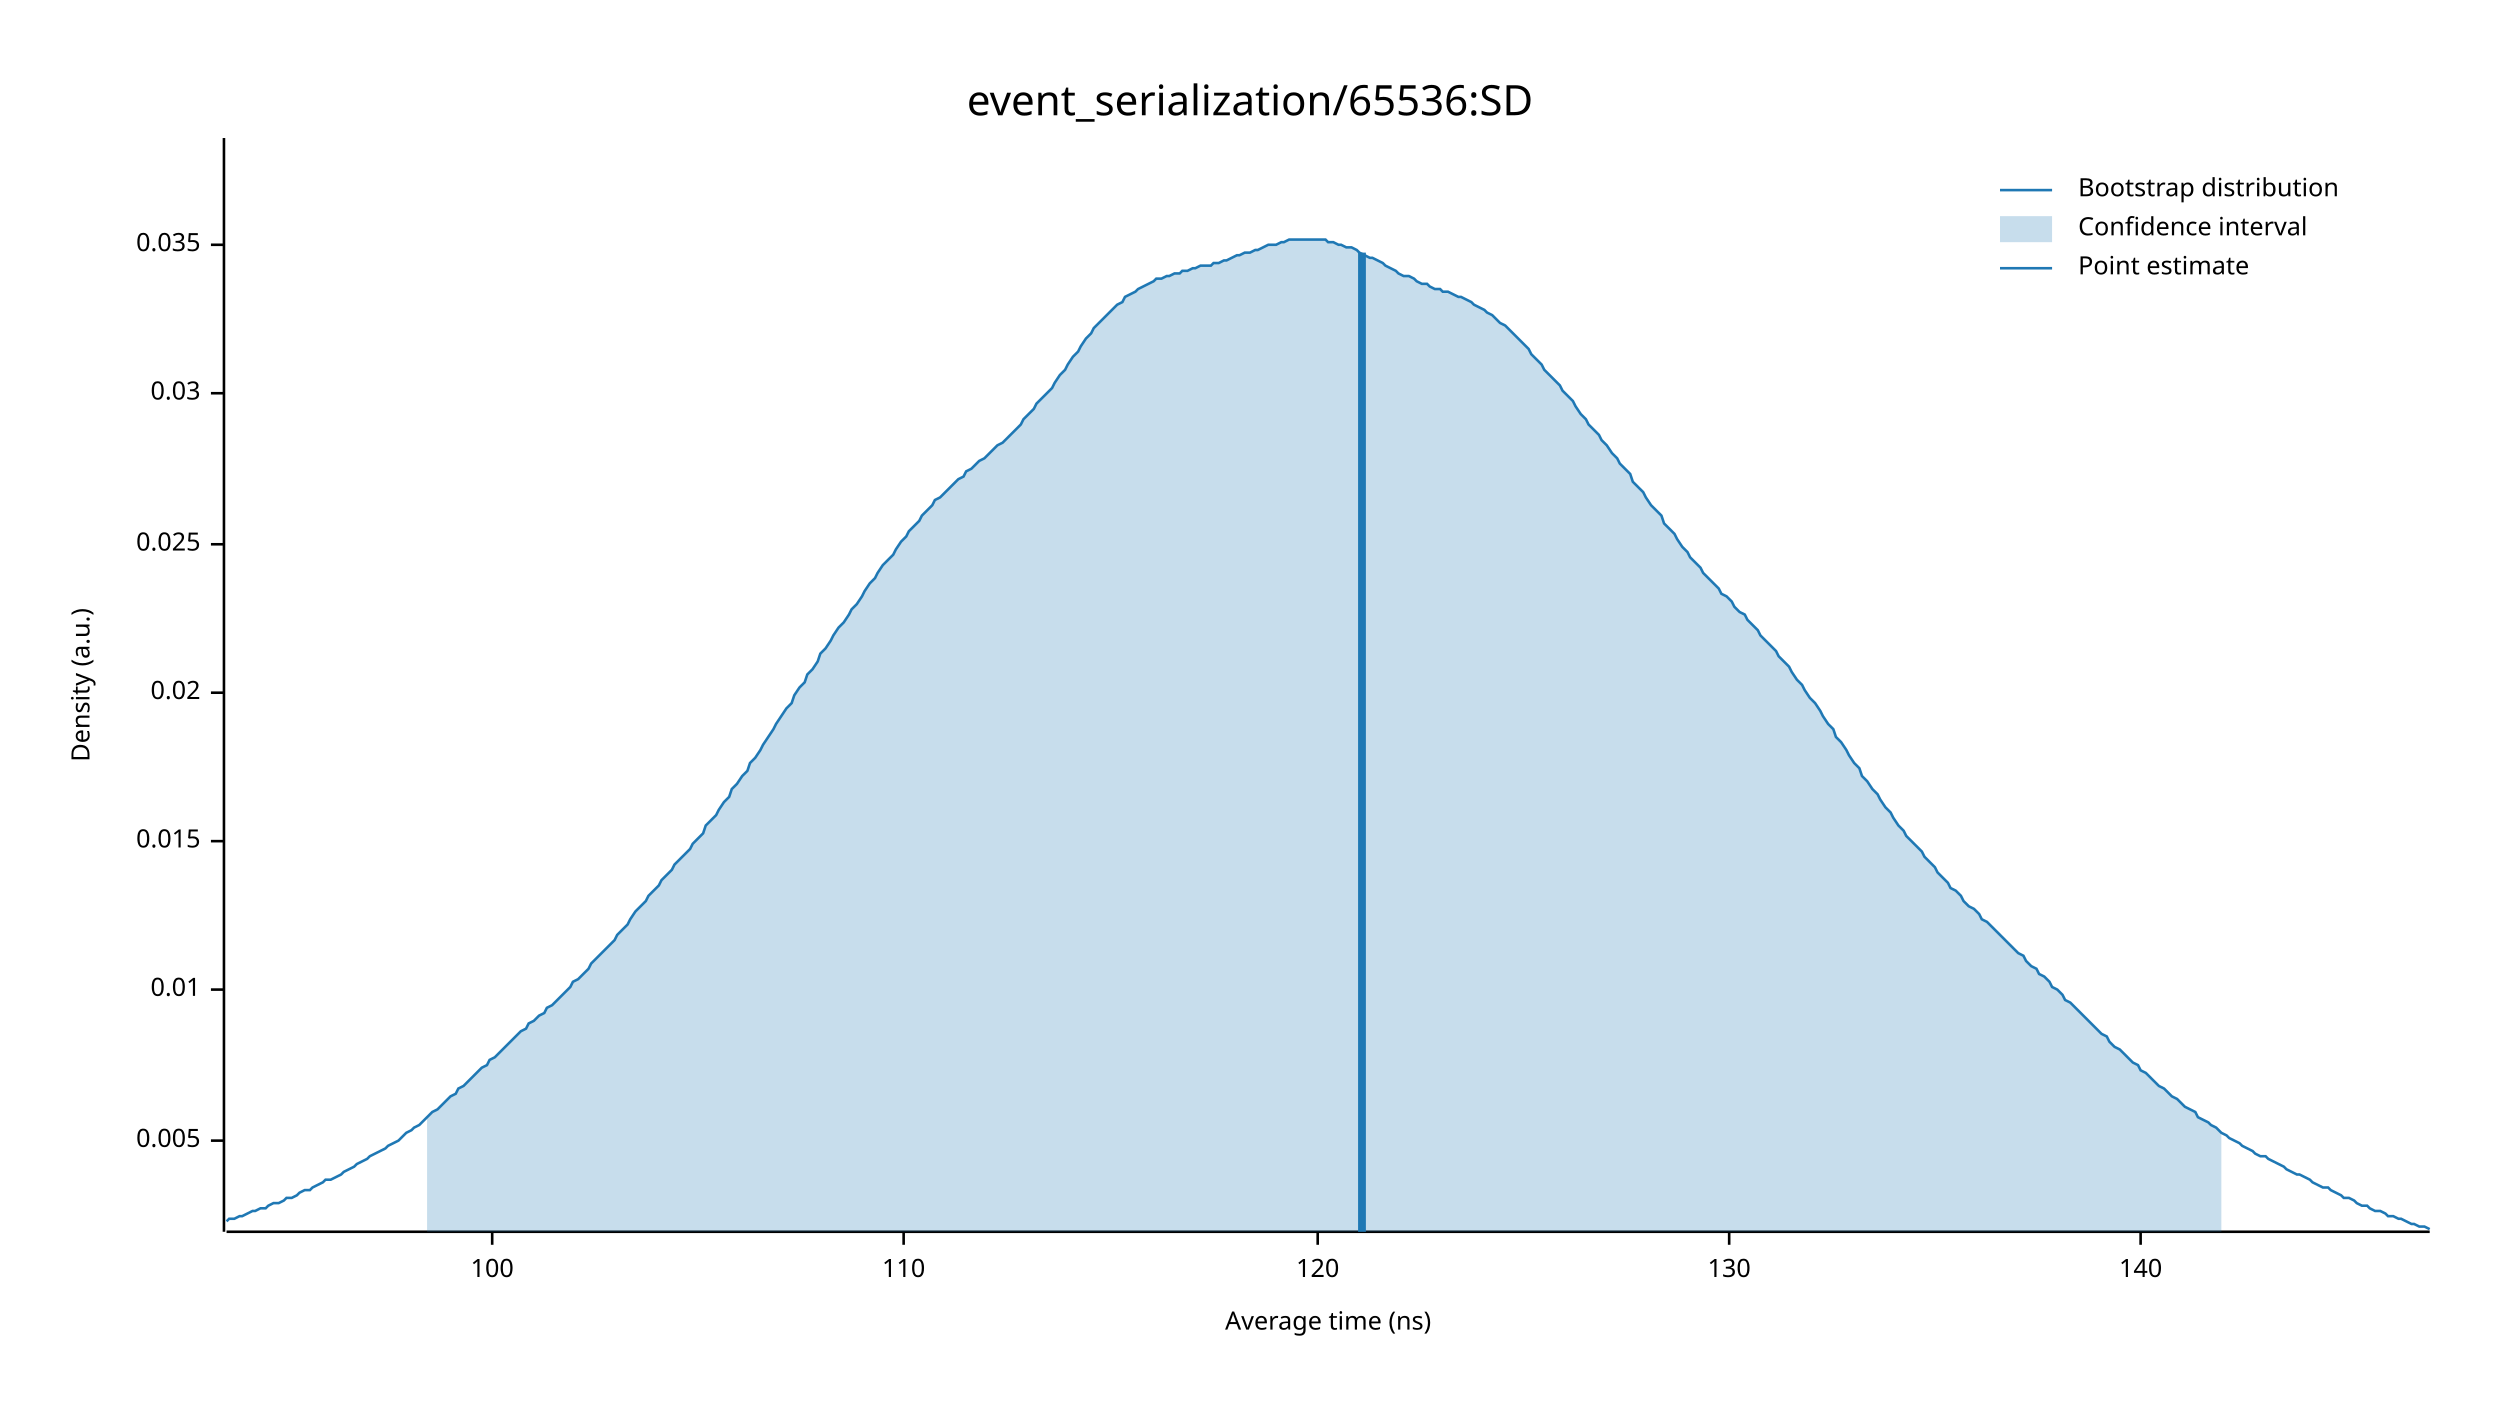
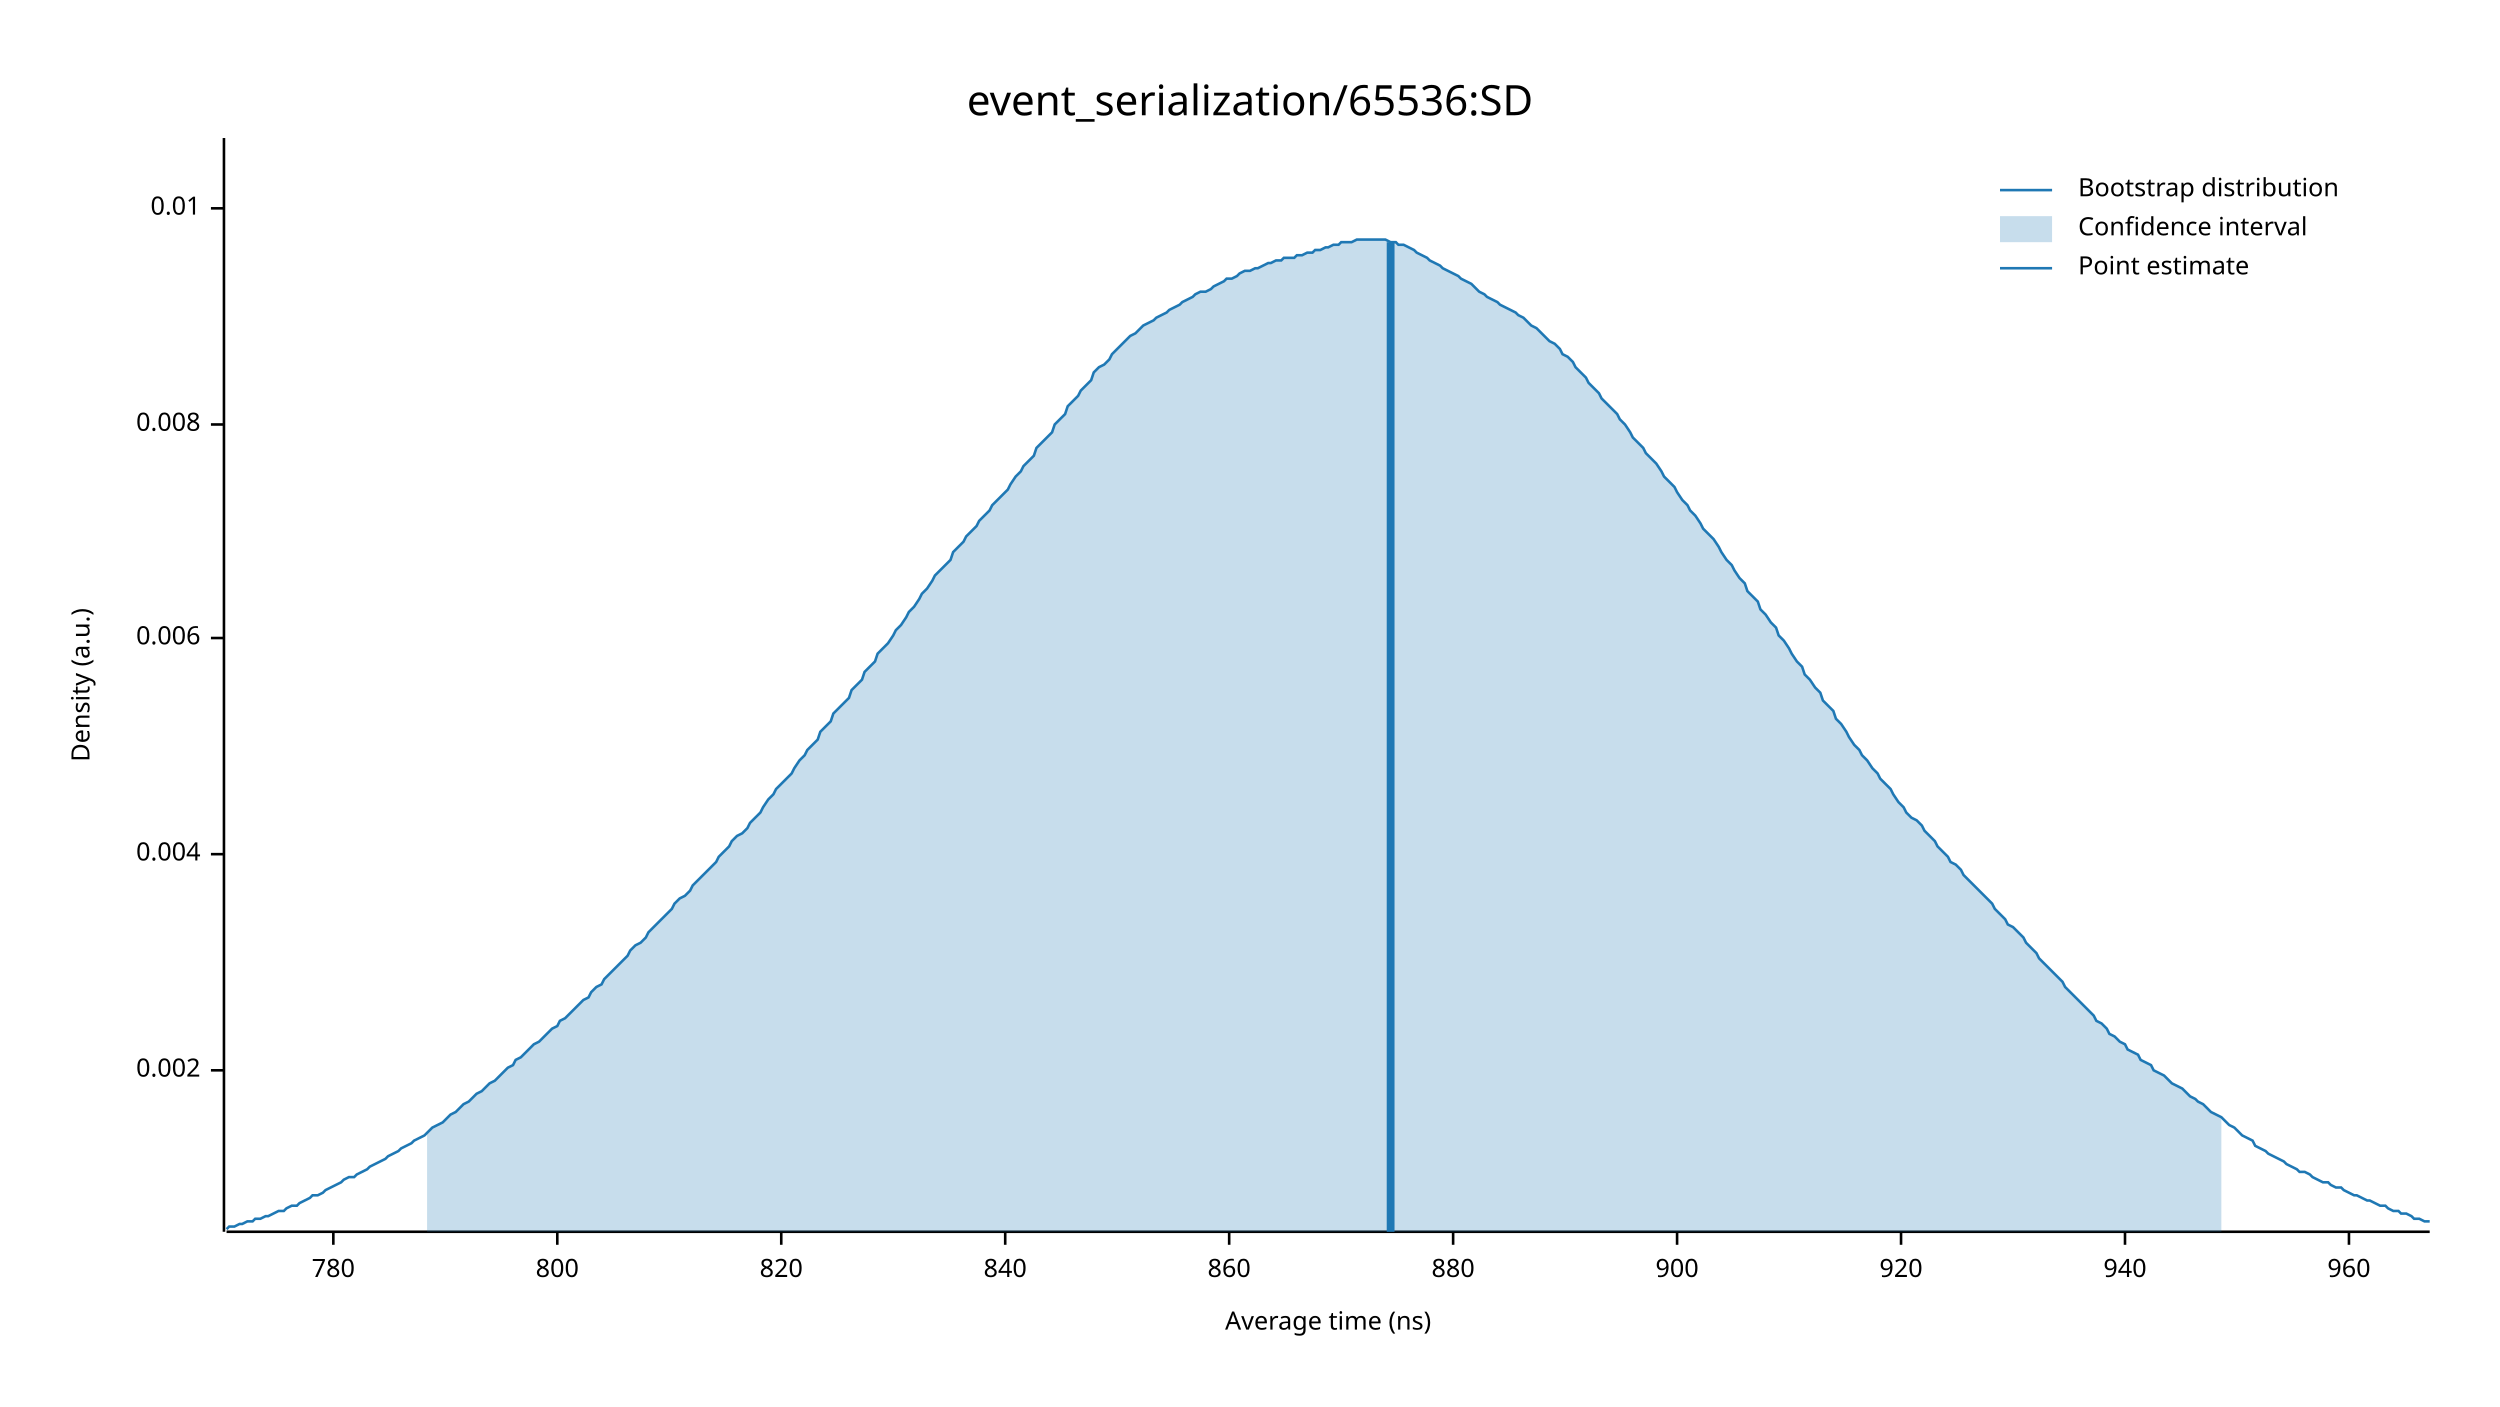
<svg xmlns="http://www.w3.org/2000/svg" width="960" height="540" viewBox="0 0 960 540">
  <text x="480" y="32" dy="0.76em" text-anchor="middle" font-family="sans-serif" font-size="16.129" opacity="1" fill="#000000">
event_serialization/65536:SD
</text>
  <text x="27" y="263" dy="0.76em" text-anchor="middle" font-family="sans-serif" font-size="9.677" opacity="1" fill="#000000" transform="rotate(270, 27, 263)">
Density (a.u.)
</text>
  <text x="510" y="513" dy="-0.5ex" text-anchor="middle" font-family="sans-serif" font-size="9.677" opacity="1" fill="#000000">
Average time (ns)
</text>
  <polyline fill="none" opacity="1" stroke="#000000" stroke-width="1" points="86,53 86,473 " />
-   <text x="77" y="438" dy="0.5ex" text-anchor="end" font-family="sans-serif" font-size="9.677" opacity="1" fill="#000000">
- 0.005
+   <text x="77" y="411" dy="0.5ex" text-anchor="end" font-family="sans-serif" font-size="9.677" opacity="1" fill="#000000">
+ 0.002
</text>
-   <polyline fill="none" opacity="1" stroke="#000000" stroke-width="1" points="81,438 86,438 " />
-   <text x="77" y="380" dy="0.5ex" text-anchor="end" font-family="sans-serif" font-size="9.677" opacity="1" fill="#000000">
+   <polyline fill="none" opacity="1" stroke="#000000" stroke-width="1" points="81,411 86,411 " />
+   <text x="77" y="328" dy="0.5ex" text-anchor="end" font-family="sans-serif" font-size="9.677" opacity="1" fill="#000000">
+ 0.004
+ </text>
+   <polyline fill="none" opacity="1" stroke="#000000" stroke-width="1" points="81,328 86,328 " />
+   <text x="77" y="245" dy="0.5ex" text-anchor="end" font-family="sans-serif" font-size="9.677" opacity="1" fill="#000000">
+ 0.006
+ </text>
+   <polyline fill="none" opacity="1" stroke="#000000" stroke-width="1" points="81,245 86,245 " />
+   <text x="77" y="163" dy="0.5ex" text-anchor="end" font-family="sans-serif" font-size="9.677" opacity="1" fill="#000000">
+ 0.008
+ </text>
+   <polyline fill="none" opacity="1" stroke="#000000" stroke-width="1" points="81,163 86,163 " />
+   <text x="77" y="80" dy="0.5ex" text-anchor="end" font-family="sans-serif" font-size="9.677" opacity="1" fill="#000000">
0.01
</text>
-   <polyline fill="none" opacity="1" stroke="#000000" stroke-width="1" points="81,380 86,380 " />
-   <text x="77" y="323" dy="0.5ex" text-anchor="end" font-family="sans-serif" font-size="9.677" opacity="1" fill="#000000">
- 0.015
+   <polyline fill="none" opacity="1" stroke="#000000" stroke-width="1" points="81,80 86,80 " />
+   <polyline fill="none" opacity="1" stroke="#000000" stroke-width="1" points="87,473 933,473 " />
+   <text x="128" y="483" dy="0.76em" text-anchor="middle" font-family="sans-serif" font-size="9.677" opacity="1" fill="#000000">
+ 780
</text>
-   <polyline fill="none" opacity="1" stroke="#000000" stroke-width="1" points="81,323 86,323 " />
-   <text x="77" y="266" dy="0.5ex" text-anchor="end" font-family="sans-serif" font-size="9.677" opacity="1" fill="#000000">
- 0.02
+   <polyline fill="none" opacity="1" stroke="#000000" stroke-width="1" points="128,473 128,478 " />
+   <text x="214" y="483" dy="0.76em" text-anchor="middle" font-family="sans-serif" font-size="9.677" opacity="1" fill="#000000">
+ 800
</text>
-   <polyline fill="none" opacity="1" stroke="#000000" stroke-width="1" points="81,266 86,266 " />
-   <text x="77" y="209" dy="0.5ex" text-anchor="end" font-family="sans-serif" font-size="9.677" opacity="1" fill="#000000">
- 0.025
+   <polyline fill="none" opacity="1" stroke="#000000" stroke-width="1" points="214,473 214,478 " />
+   <text x="300" y="483" dy="0.76em" text-anchor="middle" font-family="sans-serif" font-size="9.677" opacity="1" fill="#000000">
+ 820
</text>
-   <polyline fill="none" opacity="1" stroke="#000000" stroke-width="1" points="81,209 86,209 " />
-   <text x="77" y="151" dy="0.5ex" text-anchor="end" font-family="sans-serif" font-size="9.677" opacity="1" fill="#000000">
- 0.03
+   <polyline fill="none" opacity="1" stroke="#000000" stroke-width="1" points="300,473 300,478 " />
+   <text x="386" y="483" dy="0.76em" text-anchor="middle" font-family="sans-serif" font-size="9.677" opacity="1" fill="#000000">
+ 840
</text>
-   <polyline fill="none" opacity="1" stroke="#000000" stroke-width="1" points="81,151 86,151 " />
-   <text x="77" y="94" dy="0.5ex" text-anchor="end" font-family="sans-serif" font-size="9.677" opacity="1" fill="#000000">
- 0.035
+   <polyline fill="none" opacity="1" stroke="#000000" stroke-width="1" points="386,473 386,478 " />
+   <text x="472" y="483" dy="0.76em" text-anchor="middle" font-family="sans-serif" font-size="9.677" opacity="1" fill="#000000">
+ 860
</text>
-   <polyline fill="none" opacity="1" stroke="#000000" stroke-width="1" points="81,94 86,94 " />
-   <polyline fill="none" opacity="1" stroke="#000000" stroke-width="1" points="87,473 933,473 " />
-   <text x="189" y="483" dy="0.76em" text-anchor="middle" font-family="sans-serif" font-size="9.677" opacity="1" fill="#000000">
- 100
+   <polyline fill="none" opacity="1" stroke="#000000" stroke-width="1" points="472,473 472,478 " />
+   <text x="558" y="483" dy="0.76em" text-anchor="middle" font-family="sans-serif" font-size="9.677" opacity="1" fill="#000000">
+ 880
</text>
-   <polyline fill="none" opacity="1" stroke="#000000" stroke-width="1" points="189,473 189,478 " />
-   <text x="347" y="483" dy="0.76em" text-anchor="middle" font-family="sans-serif" font-size="9.677" opacity="1" fill="#000000">
- 110
+   <polyline fill="none" opacity="1" stroke="#000000" stroke-width="1" points="558,473 558,478 " />
+   <text x="644" y="483" dy="0.76em" text-anchor="middle" font-family="sans-serif" font-size="9.677" opacity="1" fill="#000000">
+ 900
</text>
-   <polyline fill="none" opacity="1" stroke="#000000" stroke-width="1" points="347,473 347,478 " />
-   <text x="506" y="483" dy="0.76em" text-anchor="middle" font-family="sans-serif" font-size="9.677" opacity="1" fill="#000000">
- 120
+   <polyline fill="none" opacity="1" stroke="#000000" stroke-width="1" points="644,473 644,478 " />
+   <text x="730" y="483" dy="0.76em" text-anchor="middle" font-family="sans-serif" font-size="9.677" opacity="1" fill="#000000">
+ 920
</text>
-   <polyline fill="none" opacity="1" stroke="#000000" stroke-width="1" points="506,473 506,478 " />
-   <text x="664" y="483" dy="0.76em" text-anchor="middle" font-family="sans-serif" font-size="9.677" opacity="1" fill="#000000">
- 130
+   <polyline fill="none" opacity="1" stroke="#000000" stroke-width="1" points="730,473 730,478 " />
+   <text x="816" y="483" dy="0.76em" text-anchor="middle" font-family="sans-serif" font-size="9.677" opacity="1" fill="#000000">
+ 940
</text>
-   <polyline fill="none" opacity="1" stroke="#000000" stroke-width="1" points="664,473 664,478 " />
-   <text x="822" y="483" dy="0.76em" text-anchor="middle" font-family="sans-serif" font-size="9.677" opacity="1" fill="#000000">
- 140
+   <polyline fill="none" opacity="1" stroke="#000000" stroke-width="1" points="816,473 816,478 " />
+   <text x="902" y="483" dy="0.76em" text-anchor="middle" font-family="sans-serif" font-size="9.677" opacity="1" fill="#000000">
+ 960
</text>
-   <polyline fill="none" opacity="1" stroke="#000000" stroke-width="1" points="822,473 822,478 " />
-   <polyline fill="none" opacity="1" stroke="#1F78B4" stroke-width="1" points="87,469 88,468 90,468 92,467 93,467 95,466 97,465 98,465 100,464 102,464 103,463 105,462 107,462 109,461 110,460 112,460 114,459 115,458 117,457 119,457 120,456 122,455 124,454 125,453 127,453 129,452 131,451 132,450 134,449 136,448 137,447 139,446 141,445 142,444 144,443 146,442 148,441 149,440 151,439 153,438 154,437 156,435 158,434 159,433 161,432 163,430 164,429 166,427 168,426 170,424 171,423 173,421 175,420 176,418 178,417 180,415 181,414 183,412 185,410 187,409 188,407 190,406 192,404 193,403 195,401 197,399 198,398 200,396 202,395 203,393 205,392 207,390 209,389 210,387 212,386 214,384 215,383 217,381 219,379 220,377 222,376 224,374 226,372 227,370 229,368 231,366 232,365 234,363 236,361 237,359 239,357 241,355 242,353 244,350 246,348 248,346 249,344 251,342 253,340 254,338 256,336 258,334 259,332 261,330 263,328 265,326 266,324 268,322 270,320 271,317 273,315 275,313 276,311 278,308 280,306 281,303 283,301 285,298 287,296 288,293 290,291 292,288 293,286 295,283 297,280 298,278 300,275 302,272 304,270 305,267 307,264 309,262 310,259 312,257 314,254 315,251 317,249 319,246 320,244 322,241 324,239 326,236 327,234 329,232 331,229 332,227 334,224 336,222 337,220 339,217 341,215 343,213 344,211 346,208 348,206 349,204 351,202 353,200 354,198 356,196 358,194 359,192 361,191 363,189 365,187 366,186 368,184 370,183 371,181 373,180 375,178 376,177 378,176 380,174 381,173 383,171 385,170 387,168 388,167 390,165 392,163 393,161 395,159 397,157 398,155 400,153 402,151 404,149 405,147 407,144 409,142 410,140 412,137 414,135 415,133 417,130 419,128 420,126 422,124 424,122 426,120 427,119 429,117 431,116 432,114 434,113 436,112 437,111 439,110 441,109 443,108 444,107 446,107 448,106 449,106 451,105 453,105 454,104 456,104 458,103 459,103 461,102 463,102 465,102 466,101 468,101 470,100 471,100 473,99 475,98 476,98 478,97 480,97 482,96 483,96 485,95 487,94 488,94 490,94 492,93 493,93 495,92 497,92 498,92 500,92 502,92 504,92 505,92 507,92 509,92 510,93 512,93 514,94 515,94 517,95 519,95 521,96 522,97 524,98 526,99 527,99 529,100 531,101 532,102 534,103 536,104 537,105 539,106 541,106 543,107 544,108 546,109 548,109 549,110 551,111 553,111 554,112 556,112 558,113 560,114 561,114 563,115 565,116 566,117 568,118 570,119 571,120 573,121 575,123 576,124 578,125 580,127 582,129 583,130 585,132 587,134 588,136 590,138 592,140 593,142 595,144 597,146 599,148 600,150 602,152 604,154 605,156 607,159 609,161 610,163 612,165 614,167 615,169 617,171 619,174 621,176 622,178 624,180 626,182 627,185 629,187 631,189 632,191 634,194 636,196 638,198 639,201 641,203 643,205 644,207 646,210 648,212 649,214 651,216 653,218 654,220 656,222 658,224 660,226 661,228 663,229 665,231 666,233 668,235 670,236 671,238 673,240 675,242 676,244 678,246 680,248 682,250 683,252 685,254 687,256 688,258 690,261 692,263 693,265 695,268 697,270 699,273 700,275 702,278 704,280 705,283 707,285 709,288 710,290 712,293 714,295 715,298 717,300 719,303 721,305 722,307 724,310 726,312 727,314 729,317 731,319 732,321 734,323 736,325 738,327 739,329 741,331 743,333 744,335 746,337 748,339 749,341 751,342 753,344 754,346 756,348 758,349 760,351 761,353 763,354 765,356 766,357 768,359 770,361 771,362 773,364 775,366 777,367 778,369 780,371 782,372 783,374 785,375 787,377 788,379 790,380 792,382 793,384 795,385 797,387 799,389 800,390 802,392 804,394 805,395 807,397 809,398 810,400 812,402 814,403 816,405 817,406 819,408 821,409 822,411 824,412 826,414 827,415 829,417 831,418 832,419 834,421 836,422 838,424 839,425 841,426 843,427 844,429 846,430 848,431 849,432 851,433 853,435 855,436 856,437 858,438 860,439 861,440 863,441 865,442 866,443 868,444 870,444 871,445 873,446 875,447 877,448 878,449 880,450 882,451 883,451 885,452 887,453 888,454 890,455 892,456 894,456 895,457 897,458 899,459 900,460 902,460 904,461 905,462 907,463 909,463 910,464 912,465 914,465 916,466 917,467 919,467 921,468 922,468 924,469 926,470 927,470 929,471 931,471 933,472 " />
-   <polygon opacity="0.25" fill="#1F78B4" points="164,429 166,427 168,426 170,424 171,423 173,421 175,420 176,418 178,417 180,415 181,414 183,412 185,410 187,409 188,407 190,406 192,404 193,403 195,401 197,399 198,398 200,396 202,395 203,393 205,392 207,390 209,389 210,387 212,386 214,384 215,383 217,381 219,379 220,377 222,376 224,374 226,372 227,370 229,368 231,366 232,365 234,363 236,361 237,359 239,357 241,355 242,353 244,350 246,348 248,346 249,344 251,342 253,340 254,338 256,336 258,334 259,332 261,330 263,328 265,326 266,324 268,322 270,320 271,317 273,315 275,313 276,311 278,308 280,306 281,303 283,301 285,298 287,296 288,293 290,291 292,288 293,286 295,283 297,280 298,278 300,275 302,272 304,270 305,267 307,264 309,262 310,259 312,257 314,254 315,251 317,249 319,246 320,244 322,241 324,239 326,236 327,234 329,232 331,229 332,227 334,224 336,222 337,220 339,217 341,215 343,213 344,211 346,208 348,206 349,204 351,202 353,200 354,198 356,196 358,194 359,192 361,191 363,189 365,187 366,186 368,184 370,183 371,181 373,180 375,178 376,177 378,176 380,174 381,173 383,171 385,170 387,168 388,167 390,165 392,163 393,161 395,159 397,157 398,155 400,153 402,151 404,149 405,147 407,144 409,142 410,140 412,137 414,135 415,133 417,130 419,128 420,126 422,124 424,122 426,120 427,119 429,117 431,116 432,114 434,113 436,112 437,111 439,110 441,109 443,108 444,107 446,107 448,106 449,106 451,105 453,105 454,104 456,104 458,103 459,103 461,102 463,102 465,102 466,101 468,101 470,100 471,100 473,99 475,98 476,98 478,97 480,97 482,96 483,96 485,95 487,94 488,94 490,94 492,93 493,93 495,92 497,92 498,92 500,92 502,92 504,92 505,92 507,92 509,92 510,93 512,93 514,94 515,94 517,95 519,95 521,96 522,97 524,98 526,99 527,99 529,100 531,101 532,102 534,103 536,104 537,105 539,106 541,106 543,107 544,108 546,109 548,109 549,110 551,111 553,111 554,112 556,112 558,113 560,114 561,114 563,115 565,116 566,117 568,118 570,119 571,120 573,121 575,123 576,124 578,125 580,127 582,129 583,130 585,132 587,134 588,136 590,138 592,140 593,142 595,144 597,146 599,148 600,150 602,152 604,154 605,156 607,159 609,161 610,163 612,165 614,167 615,169 617,171 619,174 621,176 622,178 624,180 626,182 627,185 629,187 631,189 632,191 634,194 636,196 638,198 639,201 641,203 643,205 644,207 646,210 648,212 649,214 651,216 653,218 654,220 656,222 658,224 660,226 661,228 663,229 665,231 666,233 668,235 670,236 671,238 673,240 675,242 676,244 678,246 680,248 682,250 683,252 685,254 687,256 688,258 690,261 692,263 693,265 695,268 697,270 699,273 700,275 702,278 704,280 705,283 707,285 709,288 710,290 712,293 714,295 715,298 717,300 719,303 721,305 722,307 724,310 726,312 727,314 729,317 731,319 732,321 734,323 736,325 738,327 739,329 741,331 743,333 744,335 746,337 748,339 749,341 751,342 753,344 754,346 756,348 758,349 760,351 761,353 763,354 765,356 766,357 768,359 770,361 771,362 773,364 775,366 777,367 778,369 780,371 782,372 783,374 785,375 787,377 788,379 790,380 792,382 793,384 795,385 797,387 799,389 800,390 802,392 804,394 805,395 807,397 809,398 810,400 812,402 814,403 816,405 817,406 819,408 821,409 822,411 824,412 826,414 827,415 829,417 831,418 832,419 834,421 836,422 838,424 839,425 841,426 843,427 844,429 846,430 848,431 849,432 851,433 853,435 853,473 164,473 " />
-   <polyline fill="none" opacity="1" stroke="#1F78B4" stroke-width="3" points="523,473 523,97 " />
+   <polyline fill="none" opacity="1" stroke="#000000" stroke-width="1" points="902,473 902,478 " />
+   <polyline fill="none" opacity="1" stroke="#1F78B4" stroke-width="1" points="87,472 88,471 90,471 92,470 93,470 95,469 97,469 98,468 100,468 102,467 103,467 105,466 107,465 109,465 110,464 112,463 114,463 115,462 117,461 119,460 120,459 122,459 124,458 125,457 127,456 129,455 131,454 132,453 134,452 136,452 137,451 139,450 141,449 142,448 144,447 146,446 148,445 149,444 151,443 153,442 154,441 156,440 158,439 159,438 161,437 163,436 164,435 166,433 168,432 170,431 171,430 173,428 175,427 176,426 178,424 180,423 181,422 183,420 185,419 187,417 188,416 190,415 192,413 193,412 195,410 197,409 198,407 200,406 202,404 203,403 205,401 207,400 209,398 210,397 212,395 214,394 215,392 217,391 219,389 220,388 222,386 224,384 226,383 227,381 229,379 231,378 232,376 234,374 236,372 237,371 239,369 241,367 242,365 244,363 246,362 248,360 249,358 251,356 253,354 254,353 256,351 258,349 259,347 261,345 263,344 265,342 266,340 268,338 270,336 271,335 273,333 275,331 276,329 278,327 280,325 281,323 283,321 285,320 287,318 288,316 290,314 292,312 293,310 295,307 297,305 298,303 300,301 302,299 304,297 305,295 307,292 309,290 310,288 312,286 314,284 315,281 317,279 319,277 320,274 322,272 324,270 326,268 327,265 329,263 331,261 332,258 334,256 336,254 337,251 339,249 341,247 343,244 344,242 346,240 348,237 349,235 351,233 353,230 354,228 356,226 358,223 359,221 361,219 363,217 365,215 366,212 368,210 370,208 371,206 373,204 375,202 376,200 378,198 380,196 381,194 383,192 385,190 387,188 388,186 390,183 392,181 393,179 395,177 397,175 398,172 400,170 402,168 404,166 405,163 407,161 409,159 410,156 412,154 414,152 415,150 417,148 419,146 420,143 422,141 424,140 426,138 427,136 429,134 431,132 432,131 434,129 436,128 437,127 439,125 441,124 443,123 444,122 446,121 448,120 449,119 451,118 453,117 454,116 456,115 458,114 459,113 461,112 463,112 465,111 466,110 468,109 470,108 471,107 473,107 475,106 476,105 478,104 480,104 482,103 483,103 485,102 487,101 488,101 490,100 492,100 493,99 495,99 497,99 498,98 500,98 502,97 504,97 505,96 507,96 509,95 510,95 512,94 514,94 515,93 517,93 519,93 521,92 522,92 524,92 526,92 527,92 529,92 531,92 532,92 534,93 536,93 537,94 539,94 541,95 543,96 544,97 546,98 548,99 549,100 551,101 553,102 554,103 556,104 558,105 560,106 561,107 563,108 565,109 566,110 568,112 570,113 571,114 573,115 575,116 576,117 578,118 580,119 582,120 583,121 585,122 587,124 588,125 590,126 592,128 593,129 595,131 597,132 599,134 600,136 602,137 604,139 605,141 607,143 609,145 610,147 612,149 614,151 615,153 617,155 619,157 621,159 622,161 624,163 626,166 627,168 629,170 631,172 632,174 634,176 636,178 638,181 639,183 641,185 643,187 644,189 646,192 648,194 649,196 651,198 653,201 654,203 656,205 658,207 660,210 661,212 663,215 665,217 666,219 668,222 670,224 671,227 673,229 675,231 676,234 678,236 680,239 682,241 683,244 685,246 687,249 688,251 690,254 692,256 693,259 695,261 697,264 699,266 700,269 702,271 704,273 705,276 707,278 709,281 710,283 712,286 714,288 715,290 717,292 719,295 721,297 722,299 724,301 726,303 727,305 729,308 731,310 732,312 734,314 736,315 738,317 739,319 741,321 743,323 744,325 746,327 748,329 749,331 751,332 753,334 754,336 756,338 758,340 760,342 761,343 763,345 765,347 766,349 768,351 770,353 771,355 773,356 775,358 777,360 778,362 780,364 782,366 783,368 785,370 787,372 788,373 790,375 792,377 793,379 795,381 797,383 799,385 800,386 802,388 804,390 805,392 807,393 809,395 810,397 812,398 814,400 816,401 817,403 819,404 821,405 822,407 824,408 826,409 827,411 829,412 831,413 832,414 834,416 836,417 838,418 839,419 841,421 843,422 844,423 846,424 848,426 849,427 851,428 853,429 855,431 856,432 858,433 860,435 861,436 863,437 865,438 866,440 868,441 870,442 871,443 873,444 875,445 877,446 878,447 880,448 882,449 883,450 885,450 887,451 888,452 890,453 892,454 894,454 895,455 897,456 899,456 900,457 902,458 904,459 905,459 907,460 909,461 910,461 912,462 914,463 916,463 917,464 919,465 921,465 922,466 924,466 926,467 927,468 929,468 931,469 933,469 " />
+   <polygon opacity="0.25" fill="#1F78B4" points="164,435 166,433 168,432 170,431 171,430 173,428 175,427 176,426 178,424 180,423 181,422 183,420 185,419 187,417 188,416 190,415 192,413 193,412 195,410 197,409 198,407 200,406 202,404 203,403 205,401 207,400 209,398 210,397 212,395 214,394 215,392 217,391 219,389 220,388 222,386 224,384 226,383 227,381 229,379 231,378 232,376 234,374 236,372 237,371 239,369 241,367 242,365 244,363 246,362 248,360 249,358 251,356 253,354 254,353 256,351 258,349 259,347 261,345 263,344 265,342 266,340 268,338 270,336 271,335 273,333 275,331 276,329 278,327 280,325 281,323 283,321 285,320 287,318 288,316 290,314 292,312 293,310 295,307 297,305 298,303 300,301 302,299 304,297 305,295 307,292 309,290 310,288 312,286 314,284 315,281 317,279 319,277 320,274 322,272 324,270 326,268 327,265 329,263 331,261 332,258 334,256 336,254 337,251 339,249 341,247 343,244 344,242 346,240 348,237 349,235 351,233 353,230 354,228 356,226 358,223 359,221 361,219 363,217 365,215 366,212 368,210 370,208 371,206 373,204 375,202 376,200 378,198 380,196 381,194 383,192 385,190 387,188 388,186 390,183 392,181 393,179 395,177 397,175 398,172 400,170 402,168 404,166 405,163 407,161 409,159 410,156 412,154 414,152 415,150 417,148 419,146 420,143 422,141 424,140 426,138 427,136 429,134 431,132 432,131 434,129 436,128 437,127 439,125 441,124 443,123 444,122 446,121 448,120 449,119 451,118 453,117 454,116 456,115 458,114 459,113 461,112 463,112 465,111 466,110 468,109 470,108 471,107 473,107 475,106 476,105 478,104 480,104 482,103 483,103 485,102 487,101 488,101 490,100 492,100 493,99 495,99 497,99 498,98 500,98 502,97 504,97 505,96 507,96 509,95 510,95 512,94 514,94 515,93 517,93 519,93 521,92 522,92 524,92 526,92 527,92 529,92 531,92 532,92 534,93 536,93 537,94 539,94 541,95 543,96 544,97 546,98 548,99 549,100 551,101 553,102 554,103 556,104 558,105 560,106 561,107 563,108 565,109 566,110 568,112 570,113 571,114 573,115 575,116 576,117 578,118 580,119 582,120 583,121 585,122 587,124 588,125 590,126 592,128 593,129 595,131 597,132 599,134 600,136 602,137 604,139 605,141 607,143 609,145 610,147 612,149 614,151 615,153 617,155 619,157 621,159 622,161 624,163 626,166 627,168 629,170 631,172 632,174 634,176 636,178 638,181 639,183 641,185 643,187 644,189 646,192 648,194 649,196 651,198 653,201 654,203 656,205 658,207 660,210 661,212 663,215 665,217 666,219 668,222 670,224 671,227 673,229 675,231 676,234 678,236 680,239 682,241 683,244 685,246 687,249 688,251 690,254 692,256 693,259 695,261 697,264 699,266 700,269 702,271 704,273 705,276 707,278 709,281 710,283 712,286 714,288 715,290 717,292 719,295 721,297 722,299 724,301 726,303 727,305 729,308 731,310 732,312 734,314 736,315 738,317 739,319 741,321 743,323 744,325 746,327 748,329 749,331 751,332 753,334 754,336 756,338 758,340 760,342 761,343 763,345 765,347 766,349 768,351 770,353 771,355 773,356 775,358 777,360 778,362 780,364 782,366 783,368 785,370 787,372 788,373 790,375 792,377 793,379 795,381 797,383 799,385 800,386 802,388 804,390 805,392 807,393 809,395 810,397 812,398 814,400 816,401 817,403 819,404 821,405 822,407 824,408 826,409 827,411 829,412 831,413 832,414 834,416 836,417 838,418 839,419 841,421 843,422 844,423 846,424 848,426 849,427 851,428 853,429 853,473 164,473 " />
+   <polyline fill="none" opacity="1" stroke="#1F78B4" stroke-width="3" points="534,473 534,93 " />
  <text x="798" y="68" dy="0.76em" text-anchor="start" font-family="sans-serif" font-size="9.677" opacity="1" fill="#000000">
Bootstrap distribution
</text>
  <text x="798" y="83" dy="0.76em" text-anchor="start" font-family="sans-serif" font-size="9.677" opacity="1" fill="#000000">
Confidence interval
</text>
  <text x="798" y="98" dy="0.76em" text-anchor="start" font-family="sans-serif" font-size="9.677" opacity="1" fill="#000000">
Point estimate
</text>
  <polyline fill="none" opacity="1" stroke="#1F78B4" stroke-width="1" points="768,73 788,73 " />
  <rect x="768" y="83" width="20" height="10" opacity="0.25" fill="#1F78B4" stroke="none" />
  <polyline fill="none" opacity="1" stroke="#1F78B4" stroke-width="1" points="768,103 788,103 " />
</svg>
